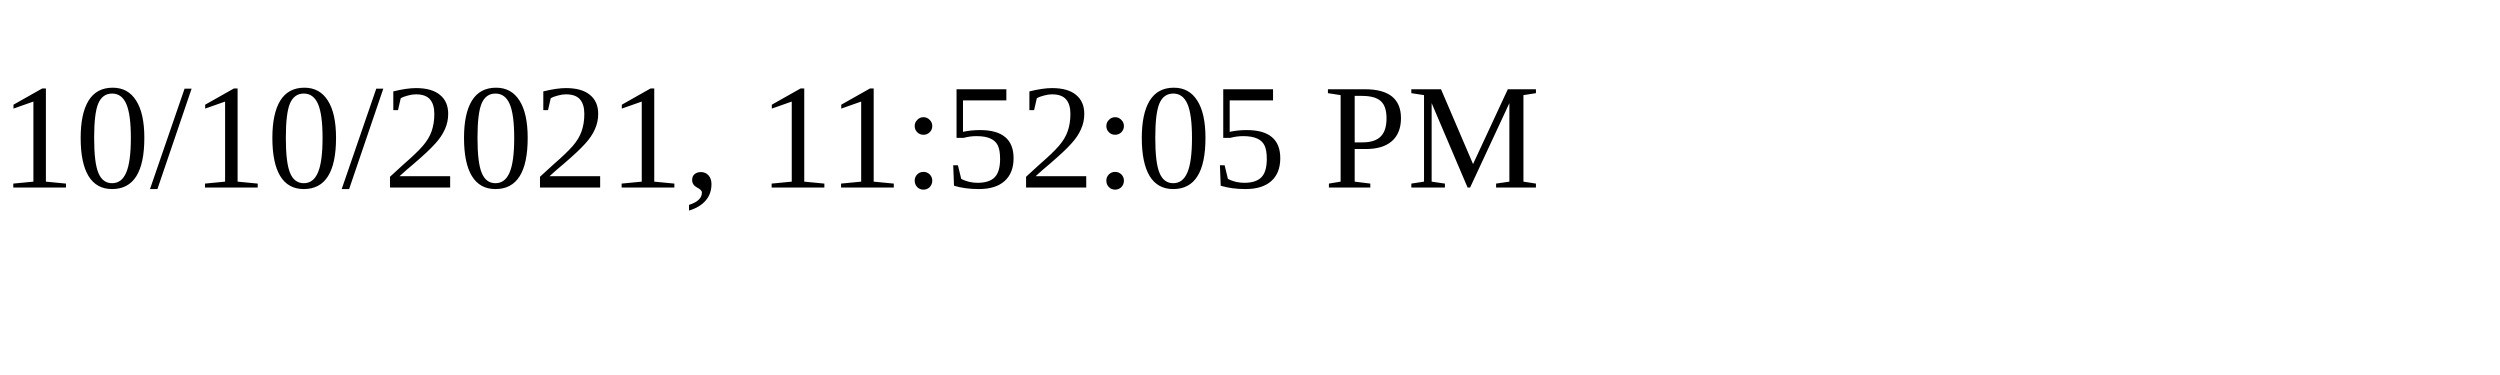
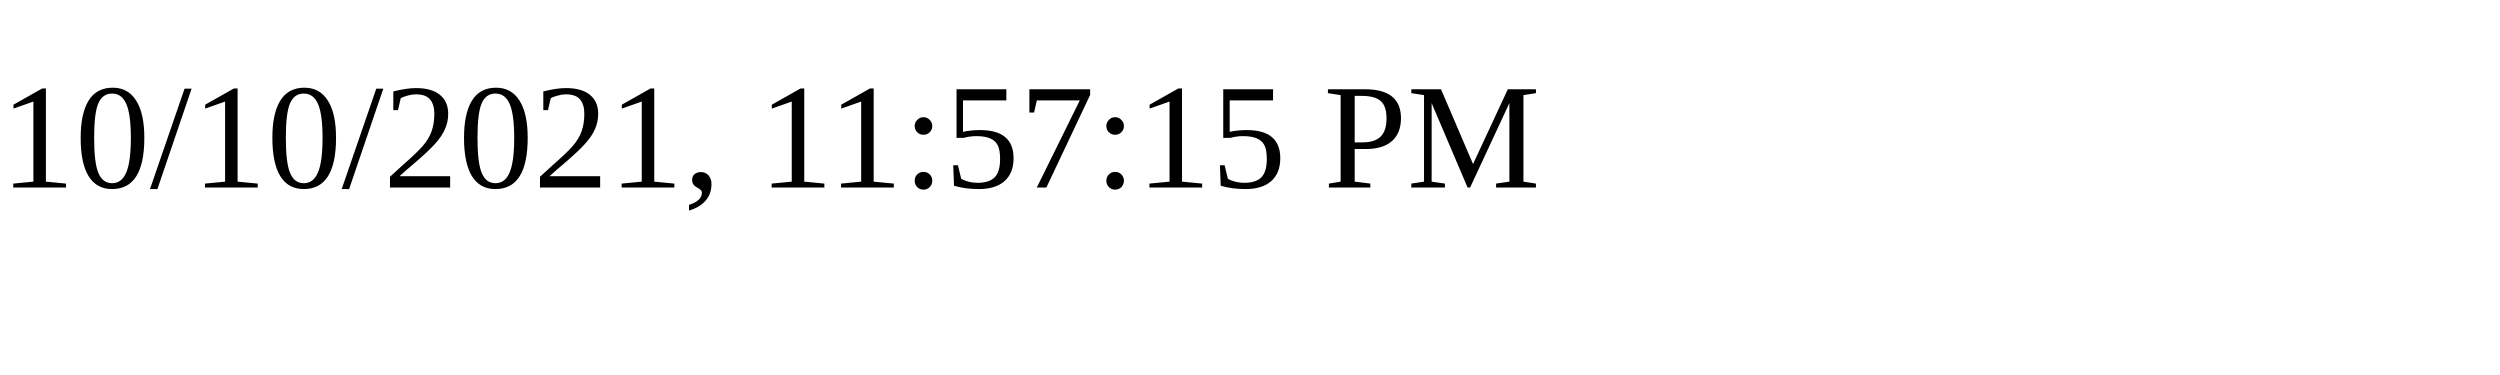
<svg xmlns="http://www.w3.org/2000/svg" height="30" width="200">
-   <text x="0" y="15">10/10/2021, 11:52:05 PM</text>
+   <text x="0" y="15">10/10/2021, 11:57:15 PM</text>
</svg>
